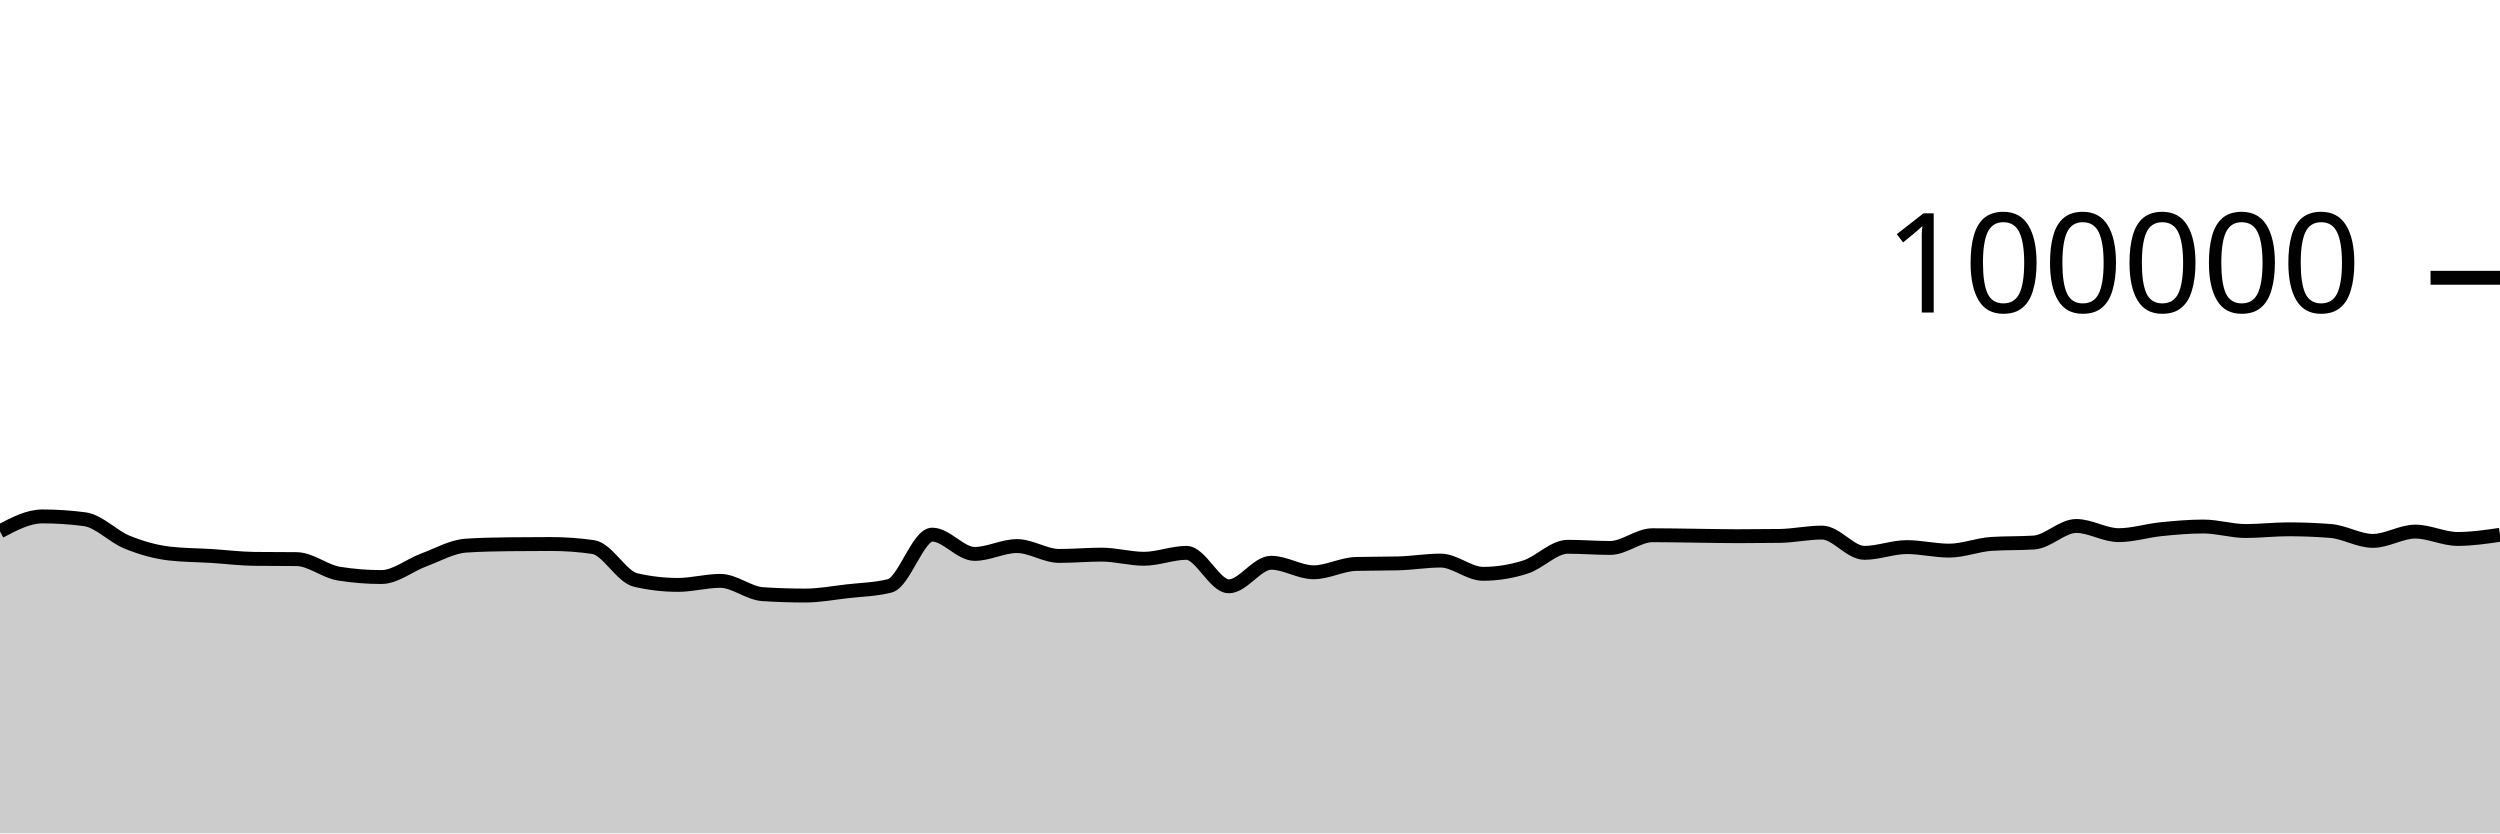
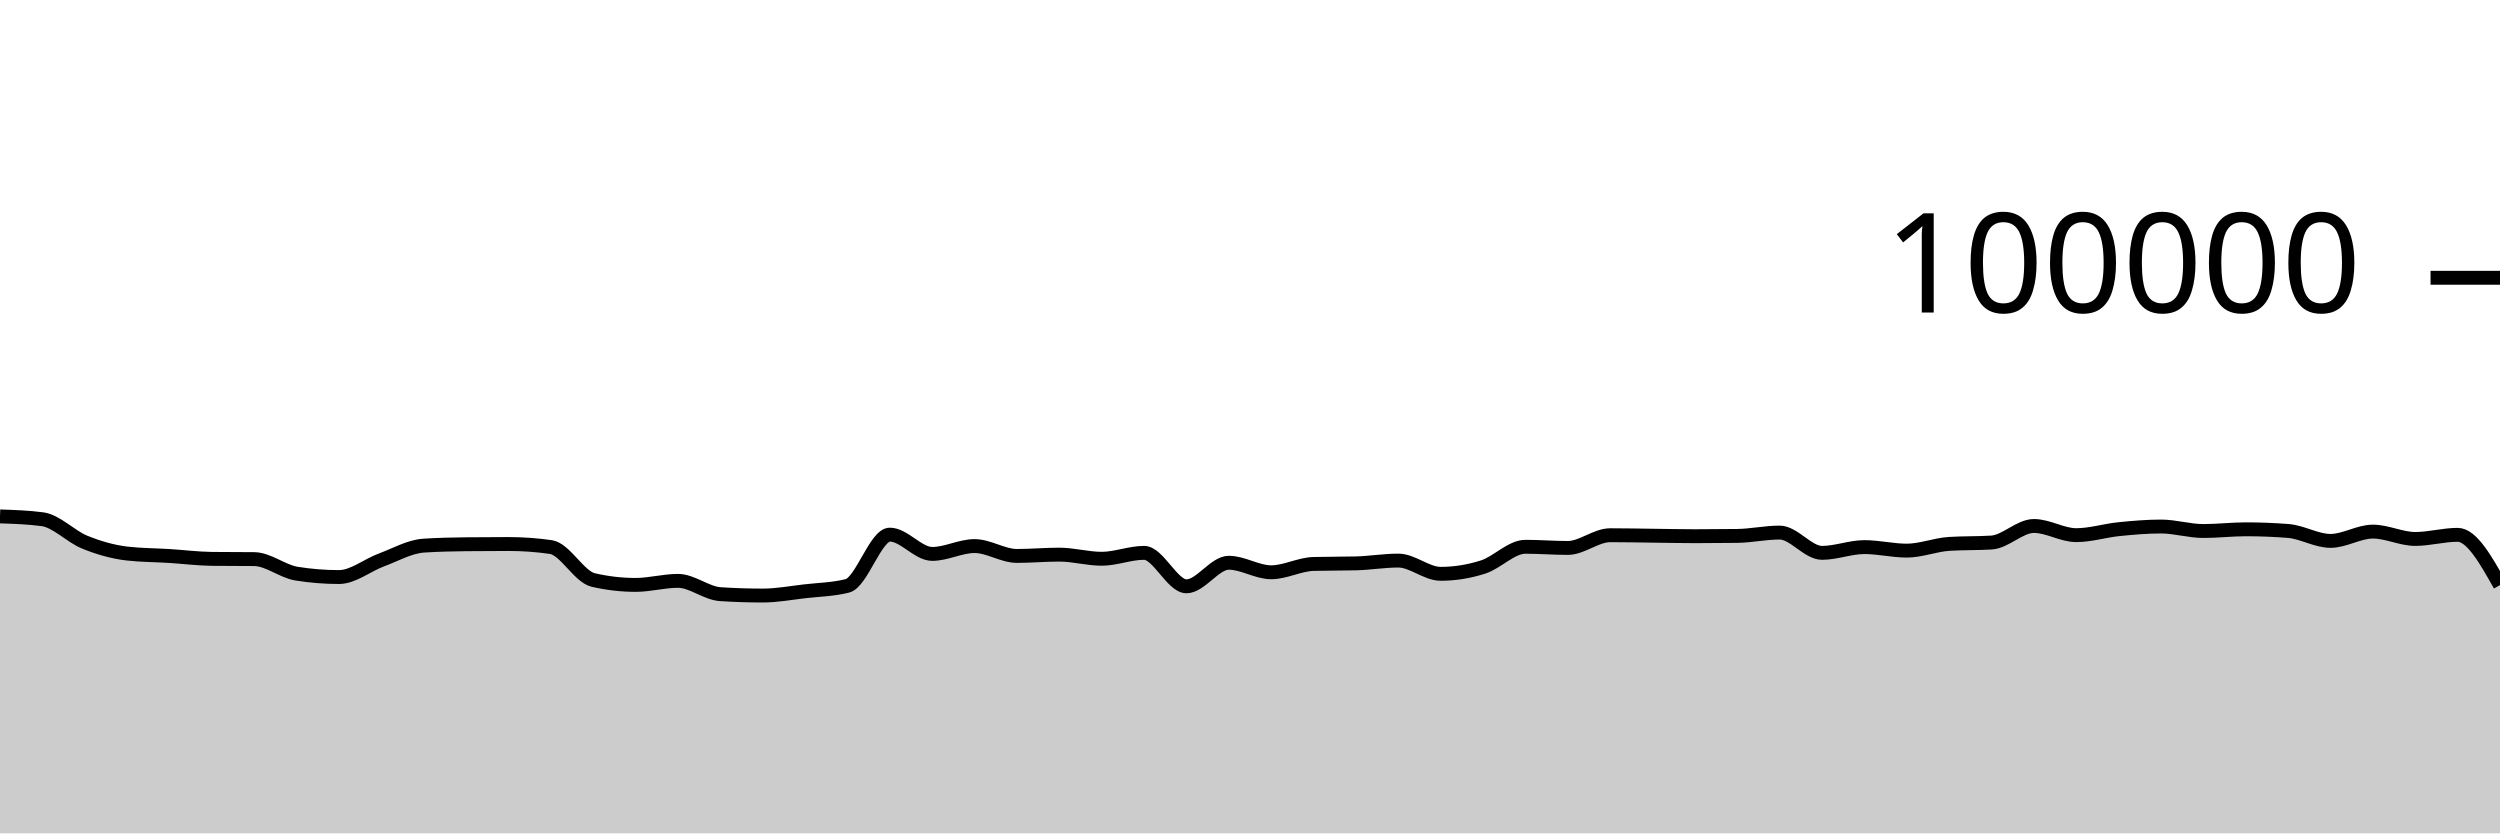
<svg xmlns="http://www.w3.org/2000/svg" viewBox="0 0 180 60">
  <g transform="translate(0,20)">
-     <path class="area" fill="rgba(0, 0, 0, 0.2)" d="M0,18.258C1.017,17.72,2.034,17.182,3.051,17.182C4.068,17.182,5.085,17.249,6.102,17.384C7.119,17.519,8.136,18.625,9.153,19.037C10.169,19.449,11.186,19.739,12.203,19.856C13.22,19.973,14.237,19.968,15.254,20.032C16.271,20.096,17.288,20.227,18.305,20.239C19.322,20.25,20.339,20.245,21.356,20.256C22.373,20.267,23.39,21.141,24.407,21.303C25.424,21.466,26.441,21.547,27.458,21.547C28.475,21.547,29.492,20.695,30.508,20.318C31.525,19.941,32.542,19.351,33.559,19.285C34.576,19.219,35.593,19.197,36.61,19.186C37.627,19.175,38.644,19.169,39.661,19.169C40.678,19.169,41.695,19.242,42.712,19.388C43.729,19.535,44.746,21.524,45.763,21.76C46.78,21.995,47.797,22.113,48.814,22.113C49.831,22.113,50.847,21.822,51.864,21.822C52.881,21.822,53.898,22.713,54.915,22.78C55.932,22.846,56.949,22.879,57.966,22.879C58.983,22.879,60,22.687,61.017,22.57C62.034,22.453,63.051,22.44,64.068,22.18C65.085,21.92,66.102,18.493,67.119,18.493C68.136,18.493,69.153,19.882,70.169,19.882C71.186,19.882,72.203,19.317,73.22,19.317C74.237,19.317,75.254,20.027,76.271,20.027C77.288,20.027,78.305,19.933,79.322,19.933C80.339,19.933,81.356,20.231,82.373,20.231C83.39,20.231,84.407,19.805,85.424,19.805C86.441,19.805,87.458,22.215,88.475,22.215C89.492,22.215,90.508,20.518,91.525,20.518C92.542,20.518,93.559,21.204,94.576,21.204C95.593,21.204,96.61,20.631,97.627,20.604C98.644,20.577,99.661,20.59,100.678,20.563C101.695,20.536,102.712,20.362,103.729,20.362C104.746,20.362,105.763,21.315,106.78,21.315C107.797,21.315,108.814,21.151,109.831,20.826C110.847,20.502,111.864,19.368,112.881,19.368C113.898,19.368,114.915,19.452,115.932,19.452C116.949,19.452,117.966,18.536,118.983,18.536C120,18.536,121.017,18.558,122.034,18.57C123.051,18.582,124.068,18.607,125.085,18.607C126.102,18.607,127.119,18.6,128.136,18.586C129.153,18.571,130.169,18.345,131.186,18.345C132.203,18.345,133.22,19.806,134.237,19.806C135.254,19.806,136.271,19.391,137.288,19.391C138.305,19.391,139.322,19.645,140.339,19.645C141.356,19.645,142.373,19.225,143.39,19.16C144.407,19.095,145.424,19.127,146.441,19.062C147.458,18.997,148.475,17.87,149.492,17.87C150.508,17.87,151.525,18.531,152.542,18.531C153.559,18.531,154.576,18.206,155.593,18.102C156.61,17.999,157.627,17.909,158.644,17.909C159.661,17.909,160.678,18.233,161.695,18.233C162.712,18.233,163.729,18.11,164.746,18.11C165.763,18.11,166.78,18.15,167.797,18.229C168.814,18.308,169.831,18.944,170.847,18.944C171.864,18.944,172.881,18.275,173.898,18.275C174.915,18.275,175.932,18.804,176.949,18.804C177.966,18.804,178.983,18.655,180,18.507L180,40C178.983,40,177.966,40,176.949,40C175.932,40,174.915,40,173.898,40C172.881,40,171.864,40,170.847,40C169.831,40,168.814,40,167.797,40C166.78,40,165.763,40,164.746,40C163.729,40,162.712,40,161.695,40C160.678,40,159.661,40,158.644,40C157.627,40,156.61,40,155.593,40C154.576,40,153.559,40,152.542,40C151.525,40,150.508,40,149.492,40C148.475,40,147.458,40,146.441,40C145.424,40,144.407,40,143.39,40C142.373,40,141.356,40,140.339,40C139.322,40,138.305,40,137.288,40C136.271,40,135.254,40,134.237,40C133.22,40,132.203,40,131.186,40C130.169,40,129.153,40,128.136,40C127.119,40,126.102,40,125.085,40C124.068,40,123.051,40,122.034,40C121.017,40,120,40,118.983,40C117.966,40,116.949,40,115.932,40C114.915,40,113.898,40,112.881,40C111.864,40,110.847,40,109.831,40C108.814,40,107.797,40,106.78,40C105.763,40,104.746,40,103.729,40C102.712,40,101.695,40,100.678,40C99.661,40,98.644,40,97.627,40C96.61,40,95.593,40,94.576,40C93.559,40,92.542,40,91.525,40C90.508,40,89.492,40,88.475,40C87.458,40,86.441,40,85.424,40C84.407,40,83.39,40,82.373,40C81.356,40,80.339,40,79.322,40C78.305,40,77.288,40,76.271,40C75.254,40,74.237,40,73.22,40C72.203,40,71.186,40,70.169,40C69.153,40,68.136,40,67.119,40C66.102,40,65.085,40,64.068,40C63.051,40,62.034,40,61.017,40C60,40,58.983,40,57.966,40C56.949,40,55.932,40,54.915,40C53.898,40,52.881,40,51.864,40C50.847,40,49.831,40,48.814,40C47.797,40,46.78,40,45.763,40C44.746,40,43.729,40,42.712,40C41.695,40,40.678,40,39.661,40C38.644,40,37.627,40,36.61,40C35.593,40,34.576,40,33.559,40C32.542,40,31.525,40,30.508,40C29.492,40,28.475,40,27.458,40C26.441,40,25.424,40,24.407,40C23.39,40,22.373,40,21.356,40C20.339,40,19.322,40,18.305,40C17.288,40,16.271,40,15.254,40C14.237,40,13.22,40,12.203,40C11.186,40,10.169,40,9.153,40C8.136,40,7.119,40,6.102,40C5.085,40,4.068,40,3.051,40C2.034,40,1.017,40,0,40Z" />
-     <path class="line" stroke="black" fill="none" d="M0,18.258C1.017,17.72,2.034,17.182,3.051,17.182C4.068,17.182,5.085,17.249,6.102,17.384C7.119,17.519,8.136,18.625,9.153,19.037C10.169,19.449,11.186,19.739,12.203,19.856C13.22,19.973,14.237,19.968,15.254,20.032C16.271,20.096,17.288,20.227,18.305,20.239C19.322,20.25,20.339,20.245,21.356,20.256C22.373,20.267,23.39,21.141,24.407,21.303C25.424,21.466,26.441,21.547,27.458,21.547C28.475,21.547,29.492,20.695,30.508,20.318C31.525,19.941,32.542,19.351,33.559,19.285C34.576,19.219,35.593,19.197,36.61,19.186C37.627,19.175,38.644,19.169,39.661,19.169C40.678,19.169,41.695,19.242,42.712,19.388C43.729,19.535,44.746,21.524,45.763,21.76C46.78,21.995,47.797,22.113,48.814,22.113C49.831,22.113,50.847,21.822,51.864,21.822C52.881,21.822,53.898,22.713,54.915,22.78C55.932,22.846,56.949,22.879,57.966,22.879C58.983,22.879,60,22.687,61.017,22.57C62.034,22.453,63.051,22.44,64.068,22.18C65.085,21.92,66.102,18.493,67.119,18.493C68.136,18.493,69.153,19.882,70.169,19.882C71.186,19.882,72.203,19.317,73.22,19.317C74.237,19.317,75.254,20.027,76.271,20.027C77.288,20.027,78.305,19.933,79.322,19.933C80.339,19.933,81.356,20.231,82.373,20.231C83.39,20.231,84.407,19.805,85.424,19.805C86.441,19.805,87.458,22.215,88.475,22.215C89.492,22.215,90.508,20.518,91.525,20.518C92.542,20.518,93.559,21.204,94.576,21.204C95.593,21.204,96.61,20.631,97.627,20.604C98.644,20.577,99.661,20.59,100.678,20.563C101.695,20.536,102.712,20.362,103.729,20.362C104.746,20.362,105.763,21.315,106.78,21.315C107.797,21.315,108.814,21.151,109.831,20.826C110.847,20.502,111.864,19.368,112.881,19.368C113.898,19.368,114.915,19.452,115.932,19.452C116.949,19.452,117.966,18.536,118.983,18.536C120,18.536,121.017,18.558,122.034,18.57C123.051,18.582,124.068,18.607,125.085,18.607C126.102,18.607,127.119,18.6,128.136,18.586C129.153,18.571,130.169,18.345,131.186,18.345C132.203,18.345,133.22,19.806,134.237,19.806C135.254,19.806,136.271,19.391,137.288,19.391C138.305,19.391,139.322,19.645,140.339,19.645C141.356,19.645,142.373,19.225,143.39,19.16C144.407,19.095,145.424,19.127,146.441,19.062C147.458,18.997,148.475,17.87,149.492,17.87C150.508,17.87,151.525,18.531,152.542,18.531C153.559,18.531,154.576,18.206,155.593,18.102C156.61,17.999,157.627,17.909,158.644,17.909C159.661,17.909,160.678,18.233,161.695,18.233C162.712,18.233,163.729,18.11,164.746,18.11C165.763,18.11,166.78,18.15,167.797,18.229C168.814,18.308,169.831,18.944,170.847,18.944C171.864,18.944,172.881,18.275,173.898,18.275C174.915,18.275,175.932,18.804,176.949,18.804C177.966,18.804,178.983,18.655,180,18.507" />
+     <path class="area" fill="rgba(0, 0, 0, 0.2)" d="M0,17.182C1.017,17.216,2.034,17.249,3.051,17.384C4.068,17.519,5.085,18.625,6.102,19.037C7.119,19.449,8.136,19.739,9.153,19.856C10.169,19.973,11.186,19.968,12.203,20.032C13.22,20.096,14.237,20.227,15.254,20.239C16.271,20.25,17.288,20.245,18.305,20.256C19.322,20.267,20.339,21.141,21.356,21.303C22.373,21.466,23.39,21.547,24.407,21.547C25.424,21.547,26.441,20.695,27.458,20.318C28.475,19.941,29.492,19.351,30.508,19.285C31.525,19.219,32.542,19.197,33.559,19.186C34.576,19.175,35.593,19.169,36.61,19.169C37.627,19.169,38.644,19.242,39.661,19.388C40.678,19.535,41.695,21.524,42.712,21.76C43.729,21.995,44.746,22.113,45.763,22.113C46.78,22.113,47.797,21.822,48.814,21.822C49.831,21.822,50.847,22.713,51.864,22.78C52.881,22.846,53.898,22.879,54.915,22.879C55.932,22.879,56.949,22.687,57.966,22.57C58.983,22.453,60,22.44,61.017,22.18C62.034,21.92,63.051,18.493,64.068,18.493C65.085,18.493,66.102,19.882,67.119,19.882C68.136,19.882,69.153,19.317,70.169,19.317C71.186,19.317,72.203,20.027,73.22,20.027C74.237,20.027,75.254,19.933,76.271,19.933C77.288,19.933,78.305,20.231,79.322,20.231C80.339,20.231,81.356,19.805,82.373,19.805C83.39,19.805,84.407,22.215,85.424,22.215C86.441,22.215,87.458,20.518,88.475,20.518C89.492,20.518,90.508,21.204,91.525,21.204C92.542,21.204,93.559,20.631,94.576,20.604C95.593,20.577,96.61,20.59,97.627,20.563C98.644,20.536,99.661,20.362,100.678,20.362C101.695,20.362,102.712,21.315,103.729,21.315C104.746,21.315,105.763,21.151,106.78,20.826C107.797,20.502,108.814,19.368,109.831,19.368C110.847,19.368,111.864,19.452,112.881,19.452C113.898,19.452,114.915,18.536,115.932,18.536C116.949,18.536,117.966,18.558,118.983,18.57C120,18.582,121.017,18.607,122.034,18.607C123.051,18.607,124.068,18.6,125.085,18.586C126.102,18.571,127.119,18.345,128.136,18.345C129.153,18.345,130.169,19.806,131.186,19.806C132.203,19.806,133.22,19.391,134.237,19.391C135.254,19.391,136.271,19.645,137.288,19.645C138.305,19.645,139.322,19.225,140.339,19.16C141.356,19.095,142.373,19.127,143.39,19.062C144.407,18.997,145.424,17.87,146.441,17.87C147.458,17.87,148.475,18.531,149.492,18.531C150.508,18.531,151.525,18.206,152.542,18.102C153.559,17.999,154.576,17.909,155.593,17.909C156.61,17.909,157.627,18.233,158.644,18.233C159.661,18.233,160.678,18.11,161.695,18.11C162.712,18.11,163.729,18.15,164.746,18.229C165.763,18.308,166.78,18.944,167.797,18.944C168.814,18.944,169.831,18.275,170.847,18.275C171.864,18.275,172.881,18.804,173.898,18.804C174.915,18.804,175.932,18.507,176.949,18.507C177.966,18.507,178.983,20.318,180,22.128L180,40C178.983,40,177.966,40,176.949,40C175.932,40,174.915,40,173.898,40C172.881,40,171.864,40,170.847,40C169.831,40,168.814,40,167.797,40C166.78,40,165.763,40,164.746,40C163.729,40,162.712,40,161.695,40C160.678,40,159.661,40,158.644,40C157.627,40,156.61,40,155.593,40C154.576,40,153.559,40,152.542,40C151.525,40,150.508,40,149.492,40C148.475,40,147.458,40,146.441,40C145.424,40,144.407,40,143.39,40C142.373,40,141.356,40,140.339,40C139.322,40,138.305,40,137.288,40C136.271,40,135.254,40,134.237,40C133.22,40,132.203,40,131.186,40C130.169,40,129.153,40,128.136,40C127.119,40,126.102,40,125.085,40C124.068,40,123.051,40,122.034,40C121.017,40,120,40,118.983,40C117.966,40,116.949,40,115.932,40C114.915,40,113.898,40,112.881,40C111.864,40,110.847,40,109.831,40C108.814,40,107.797,40,106.78,40C105.763,40,104.746,40,103.729,40C102.712,40,101.695,40,100.678,40C99.661,40,98.644,40,97.627,40C96.61,40,95.593,40,94.576,40C93.559,40,92.542,40,91.525,40C90.508,40,89.492,40,88.475,40C87.458,40,86.441,40,85.424,40C84.407,40,83.39,40,82.373,40C81.356,40,80.339,40,79.322,40C78.305,40,77.288,40,76.271,40C75.254,40,74.237,40,73.22,40C72.203,40,71.186,40,70.169,40C69.153,40,68.136,40,67.119,40C66.102,40,65.085,40,64.068,40C63.051,40,62.034,40,61.017,40C60,40,58.983,40,57.966,40C56.949,40,55.932,40,54.915,40C53.898,40,52.881,40,51.864,40C50.847,40,49.831,40,48.814,40C47.797,40,46.78,40,45.763,40C44.746,40,43.729,40,42.712,40C41.695,40,40.678,40,39.661,40C38.644,40,37.627,40,36.61,40C35.593,40,34.576,40,33.559,40C32.542,40,31.525,40,30.508,40C29.492,40,28.475,40,27.458,40C26.441,40,25.424,40,24.407,40C23.39,40,22.373,40,21.356,40C20.339,40,19.322,40,18.305,40C17.288,40,16.271,40,15.254,40C14.237,40,13.22,40,12.203,40C11.186,40,10.169,40,9.153,40C8.136,40,7.119,40,6.102,40C5.085,40,4.068,40,3.051,40C2.034,40,1.017,40,0,40Z" />
+     <path class="line" stroke="black" fill="none" d="M0,17.182C1.017,17.216,2.034,17.249,3.051,17.384C4.068,17.519,5.085,18.625,6.102,19.037C7.119,19.449,8.136,19.739,9.153,19.856C10.169,19.973,11.186,19.968,12.203,20.032C13.22,20.096,14.237,20.227,15.254,20.239C16.271,20.25,17.288,20.245,18.305,20.256C19.322,20.267,20.339,21.141,21.356,21.303C22.373,21.466,23.39,21.547,24.407,21.547C25.424,21.547,26.441,20.695,27.458,20.318C28.475,19.941,29.492,19.351,30.508,19.285C31.525,19.219,32.542,19.197,33.559,19.186C34.576,19.175,35.593,19.169,36.61,19.169C37.627,19.169,38.644,19.242,39.661,19.388C40.678,19.535,41.695,21.524,42.712,21.76C43.729,21.995,44.746,22.113,45.763,22.113C46.78,22.113,47.797,21.822,48.814,21.822C49.831,21.822,50.847,22.713,51.864,22.78C52.881,22.846,53.898,22.879,54.915,22.879C55.932,22.879,56.949,22.687,57.966,22.57C58.983,22.453,60,22.44,61.017,22.18C62.034,21.92,63.051,18.493,64.068,18.493C65.085,18.493,66.102,19.882,67.119,19.882C68.136,19.882,69.153,19.317,70.169,19.317C71.186,19.317,72.203,20.027,73.22,20.027C74.237,20.027,75.254,19.933,76.271,19.933C77.288,19.933,78.305,20.231,79.322,20.231C80.339,20.231,81.356,19.805,82.373,19.805C83.39,19.805,84.407,22.215,85.424,22.215C86.441,22.215,87.458,20.518,88.475,20.518C89.492,20.518,90.508,21.204,91.525,21.204C92.542,21.204,93.559,20.631,94.576,20.604C95.593,20.577,96.61,20.59,97.627,20.563C98.644,20.536,99.661,20.362,100.678,20.362C101.695,20.362,102.712,21.315,103.729,21.315C104.746,21.315,105.763,21.151,106.78,20.826C107.797,20.502,108.814,19.368,109.831,19.368C110.847,19.368,111.864,19.452,112.881,19.452C113.898,19.452,114.915,18.536,115.932,18.536C116.949,18.536,117.966,18.558,118.983,18.57C120,18.582,121.017,18.607,122.034,18.607C123.051,18.607,124.068,18.6,125.085,18.586C126.102,18.571,127.119,18.345,128.136,18.345C129.153,18.345,130.169,19.806,131.186,19.806C132.203,19.806,133.22,19.391,134.237,19.391C135.254,19.391,136.271,19.645,137.288,19.645C138.305,19.645,139.322,19.225,140.339,19.16C141.356,19.095,142.373,19.127,143.39,19.062C144.407,18.997,145.424,17.87,146.441,17.87C147.458,17.87,148.475,18.531,149.492,18.531C150.508,18.531,151.525,18.206,152.542,18.102C153.559,17.999,154.576,17.909,155.593,17.909C156.61,17.909,157.627,18.233,158.644,18.233C159.661,18.233,160.678,18.11,161.695,18.11C162.712,18.11,163.729,18.15,164.746,18.229C165.763,18.308,166.78,18.944,167.797,18.944C168.814,18.944,169.831,18.275,170.847,18.275C171.864,18.275,172.881,18.804,173.898,18.804C174.915,18.804,175.932,18.507,176.949,18.507C177.966,18.507,178.983,20.318,180,22.128" />
    <path class="axis-ceiling" stroke-width="1" stroke="black" fill="none" d="M175,0L180,0" />
    <text class="axis-ceiling-label" font-family="sans-serif" text-anchor="end" font-size="10px" x="170" y="2.5">100000</text>
  </g>
</svg>
